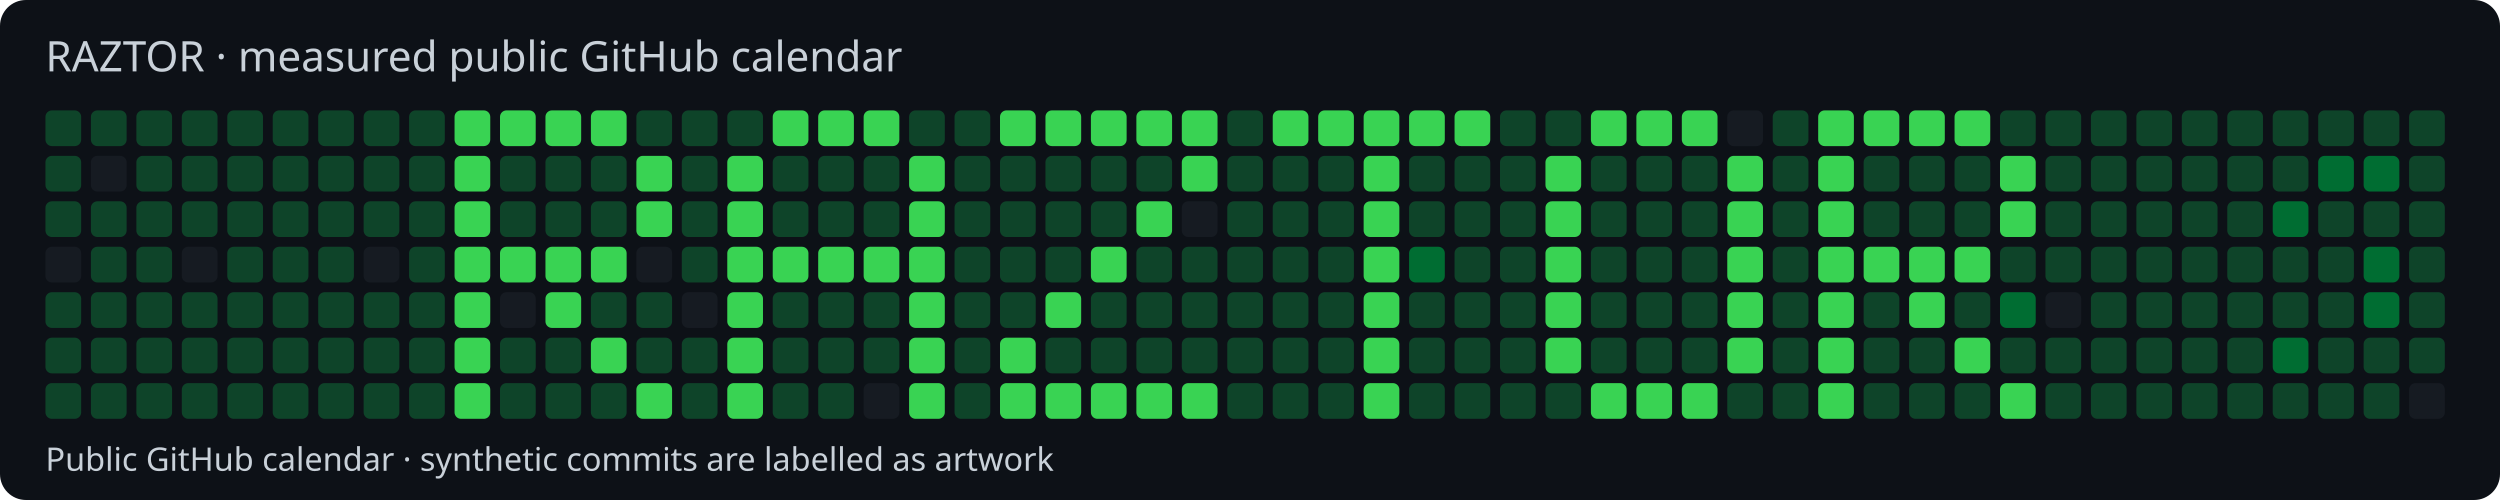
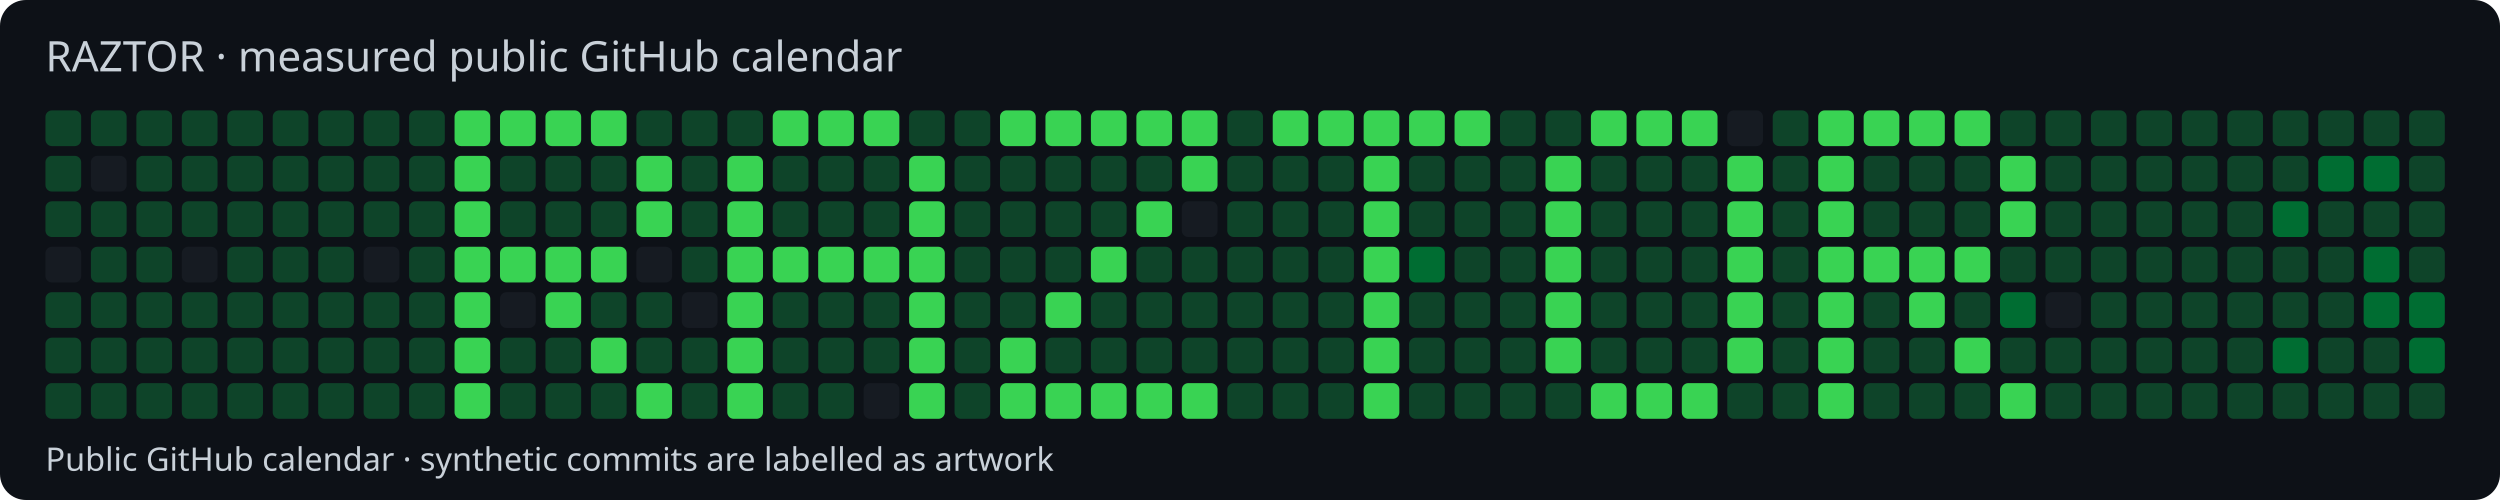
<svg xmlns="http://www.w3.org/2000/svg" width="770" height="154" viewBox="0 0 770 154">
  <style>text{font-family:system-ui,sans-serif;fill:#c9d1d9}</style>
  <rect width="770" height="154" rx="8" fill="#0d1117" />
  <text x="14" y="22" font-size="13">RAZTOR · measured public GitHub calendar</text>
  <rect x="14" y="34" width="11" height="11" rx="2" fill="#0e4429" />
  <rect x="14" y="48" width="11" height="11" rx="2" fill="#0e4429" />
  <rect x="14" y="62" width="11" height="11" rx="2" fill="#0e4429" />
  <rect x="14" y="76" width="11" height="11" rx="2" fill="#161b22" />
  <rect x="14" y="90" width="11" height="11" rx="2" fill="#0e4429" />
  <rect x="14" y="104" width="11" height="11" rx="2" fill="#0e4429" />
  <rect x="14" y="118" width="11" height="11" rx="2" fill="#0e4429" />
  <rect x="28" y="34" width="11" height="11" rx="2" fill="#0e4429" />
  <rect x="28" y="48" width="11" height="11" rx="2" fill="#161b22" />
  <rect x="28" y="62" width="11" height="11" rx="2" fill="#0e4429" />
  <rect x="28" y="76" width="11" height="11" rx="2" fill="#0e4429" />
  <rect x="28" y="90" width="11" height="11" rx="2" fill="#0e4429" />
  <rect x="28" y="104" width="11" height="11" rx="2" fill="#0e4429" />
  <rect x="28" y="118" width="11" height="11" rx="2" fill="#0e4429" />
  <rect x="42" y="34" width="11" height="11" rx="2" fill="#0e4429" />
  <rect x="42" y="48" width="11" height="11" rx="2" fill="#0e4429" />
  <rect x="42" y="62" width="11" height="11" rx="2" fill="#0e4429" />
  <rect x="42" y="76" width="11" height="11" rx="2" fill="#0e4429" />
  <rect x="42" y="90" width="11" height="11" rx="2" fill="#0e4429" />
  <rect x="42" y="104" width="11" height="11" rx="2" fill="#0e4429" />
  <rect x="42" y="118" width="11" height="11" rx="2" fill="#0e4429" />
  <rect x="56" y="34" width="11" height="11" rx="2" fill="#0e4429" />
  <rect x="56" y="48" width="11" height="11" rx="2" fill="#0e4429" />
  <rect x="56" y="62" width="11" height="11" rx="2" fill="#0e4429" />
  <rect x="56" y="76" width="11" height="11" rx="2" fill="#161b22" />
  <rect x="56" y="90" width="11" height="11" rx="2" fill="#0e4429" />
  <rect x="56" y="104" width="11" height="11" rx="2" fill="#0e4429" />
  <rect x="56" y="118" width="11" height="11" rx="2" fill="#0e4429" />
  <rect x="70" y="34" width="11" height="11" rx="2" fill="#0e4429" />
  <rect x="70" y="48" width="11" height="11" rx="2" fill="#0e4429" />
  <rect x="70" y="62" width="11" height="11" rx="2" fill="#0e4429" />
  <rect x="70" y="76" width="11" height="11" rx="2" fill="#0e4429" />
  <rect x="70" y="90" width="11" height="11" rx="2" fill="#0e4429" />
  <rect x="70" y="104" width="11" height="11" rx="2" fill="#0e4429" />
  <rect x="70" y="118" width="11" height="11" rx="2" fill="#0e4429" />
  <rect x="84" y="34" width="11" height="11" rx="2" fill="#0e4429" />
  <rect x="84" y="48" width="11" height="11" rx="2" fill="#0e4429" />
  <rect x="84" y="62" width="11" height="11" rx="2" fill="#0e4429" />
  <rect x="84" y="76" width="11" height="11" rx="2" fill="#0e4429" />
  <rect x="84" y="90" width="11" height="11" rx="2" fill="#0e4429" />
  <rect x="84" y="104" width="11" height="11" rx="2" fill="#0e4429" />
  <rect x="84" y="118" width="11" height="11" rx="2" fill="#0e4429" />
  <rect x="98" y="34" width="11" height="11" rx="2" fill="#0e4429" />
  <rect x="98" y="48" width="11" height="11" rx="2" fill="#0e4429" />
  <rect x="98" y="62" width="11" height="11" rx="2" fill="#0e4429" />
  <rect x="98" y="76" width="11" height="11" rx="2" fill="#0e4429" />
  <rect x="98" y="90" width="11" height="11" rx="2" fill="#0e4429" />
  <rect x="98" y="104" width="11" height="11" rx="2" fill="#0e4429" />
  <rect x="98" y="118" width="11" height="11" rx="2" fill="#0e4429" />
  <rect x="112" y="34" width="11" height="11" rx="2" fill="#0e4429" />
  <rect x="112" y="48" width="11" height="11" rx="2" fill="#0e4429" />
  <rect x="112" y="62" width="11" height="11" rx="2" fill="#0e4429" />
  <rect x="112" y="76" width="11" height="11" rx="2" fill="#161b22" />
  <rect x="112" y="90" width="11" height="11" rx="2" fill="#0e4429" />
  <rect x="112" y="104" width="11" height="11" rx="2" fill="#0e4429" />
  <rect x="112" y="118" width="11" height="11" rx="2" fill="#0e4429" />
  <rect x="126" y="34" width="11" height="11" rx="2" fill="#0e4429" />
  <rect x="126" y="48" width="11" height="11" rx="2" fill="#0e4429" />
  <rect x="126" y="62" width="11" height="11" rx="2" fill="#0e4429" />
  <rect x="126" y="76" width="11" height="11" rx="2" fill="#0e4429" />
  <rect x="126" y="90" width="11" height="11" rx="2" fill="#0e4429" />
  <rect x="126" y="104" width="11" height="11" rx="2" fill="#0e4429" />
  <rect x="126" y="118" width="11" height="11" rx="2" fill="#0e4429" />
  <rect x="140" y="34" width="11" height="11" rx="2" fill="#39d353" />
  <rect x="140" y="48" width="11" height="11" rx="2" fill="#39d353" />
  <rect x="140" y="62" width="11" height="11" rx="2" fill="#39d353" />
  <rect x="140" y="76" width="11" height="11" rx="2" fill="#39d353" />
  <rect x="140" y="90" width="11" height="11" rx="2" fill="#39d353" />
  <rect x="140" y="104" width="11" height="11" rx="2" fill="#39d353" />
  <rect x="140" y="118" width="11" height="11" rx="2" fill="#39d353" />
  <rect x="154" y="34" width="11" height="11" rx="2" fill="#39d353" />
  <rect x="154" y="48" width="11" height="11" rx="2" fill="#0e4429" />
  <rect x="154" y="62" width="11" height="11" rx="2" fill="#0e4429" />
  <rect x="154" y="76" width="11" height="11" rx="2" fill="#39d353" />
  <rect x="154" y="90" width="11" height="11" rx="2" fill="#161b22" />
  <rect x="154" y="104" width="11" height="11" rx="2" fill="#0e4429" />
  <rect x="154" y="118" width="11" height="11" rx="2" fill="#0e4429" />
  <rect x="168" y="34" width="11" height="11" rx="2" fill="#39d353" />
  <rect x="168" y="48" width="11" height="11" rx="2" fill="#0e4429" />
  <rect x="168" y="62" width="11" height="11" rx="2" fill="#0e4429" />
  <rect x="168" y="76" width="11" height="11" rx="2" fill="#39d353" />
  <rect x="168" y="90" width="11" height="11" rx="2" fill="#39d353" />
  <rect x="168" y="104" width="11" height="11" rx="2" fill="#0e4429" />
  <rect x="168" y="118" width="11" height="11" rx="2" fill="#0e4429" />
  <rect x="182" y="34" width="11" height="11" rx="2" fill="#39d353" />
  <rect x="182" y="48" width="11" height="11" rx="2" fill="#0e4429" />
  <rect x="182" y="62" width="11" height="11" rx="2" fill="#0e4429" />
  <rect x="182" y="76" width="11" height="11" rx="2" fill="#39d353" />
  <rect x="182" y="90" width="11" height="11" rx="2" fill="#0e4429" />
  <rect x="182" y="104" width="11" height="11" rx="2" fill="#39d353" />
  <rect x="182" y="118" width="11" height="11" rx="2" fill="#0e4429" />
  <rect x="196" y="34" width="11" height="11" rx="2" fill="#0e4429" />
  <rect x="196" y="48" width="11" height="11" rx="2" fill="#39d353" />
  <rect x="196" y="62" width="11" height="11" rx="2" fill="#39d353" />
  <rect x="196" y="76" width="11" height="11" rx="2" fill="#161b22" />
  <rect x="196" y="90" width="11" height="11" rx="2" fill="#0e4429" />
  <rect x="196" y="104" width="11" height="11" rx="2" fill="#0e4429" />
  <rect x="196" y="118" width="11" height="11" rx="2" fill="#39d353" />
  <rect x="210" y="34" width="11" height="11" rx="2" fill="#0e4429" />
  <rect x="210" y="48" width="11" height="11" rx="2" fill="#0e4429" />
  <rect x="210" y="62" width="11" height="11" rx="2" fill="#0e4429" />
  <rect x="210" y="76" width="11" height="11" rx="2" fill="#0e4429" />
  <rect x="210" y="90" width="11" height="11" rx="2" fill="#161b22" />
  <rect x="210" y="104" width="11" height="11" rx="2" fill="#0e4429" />
  <rect x="210" y="118" width="11" height="11" rx="2" fill="#0e4429" />
  <rect x="224" y="34" width="11" height="11" rx="2" fill="#0e4429" />
  <rect x="224" y="48" width="11" height="11" rx="2" fill="#39d353" />
  <rect x="224" y="62" width="11" height="11" rx="2" fill="#39d353" />
  <rect x="224" y="76" width="11" height="11" rx="2" fill="#39d353" />
  <rect x="224" y="90" width="11" height="11" rx="2" fill="#39d353" />
  <rect x="224" y="104" width="11" height="11" rx="2" fill="#39d353" />
  <rect x="224" y="118" width="11" height="11" rx="2" fill="#39d353" />
  <rect x="238" y="34" width="11" height="11" rx="2" fill="#39d353" />
  <rect x="238" y="48" width="11" height="11" rx="2" fill="#0e4429" />
  <rect x="238" y="62" width="11" height="11" rx="2" fill="#0e4429" />
  <rect x="238" y="76" width="11" height="11" rx="2" fill="#39d353" />
  <rect x="238" y="90" width="11" height="11" rx="2" fill="#0e4429" />
  <rect x="238" y="104" width="11" height="11" rx="2" fill="#0e4429" />
  <rect x="238" y="118" width="11" height="11" rx="2" fill="#0e4429" />
  <rect x="252" y="34" width="11" height="11" rx="2" fill="#39d353" />
  <rect x="252" y="48" width="11" height="11" rx="2" fill="#0e4429" />
  <rect x="252" y="62" width="11" height="11" rx="2" fill="#0e4429" />
  <rect x="252" y="76" width="11" height="11" rx="2" fill="#39d353" />
  <rect x="252" y="90" width="11" height="11" rx="2" fill="#0e4429" />
  <rect x="252" y="104" width="11" height="11" rx="2" fill="#0e4429" />
  <rect x="252" y="118" width="11" height="11" rx="2" fill="#0e4429" />
  <rect x="266" y="34" width="11" height="11" rx="2" fill="#39d353" />
  <rect x="266" y="48" width="11" height="11" rx="2" fill="#0e4429" />
  <rect x="266" y="62" width="11" height="11" rx="2" fill="#0e4429" />
  <rect x="266" y="76" width="11" height="11" rx="2" fill="#39d353" />
  <rect x="266" y="90" width="11" height="11" rx="2" fill="#0e4429" />
  <rect x="266" y="104" width="11" height="11" rx="2" fill="#0e4429" />
  <rect x="266" y="118" width="11" height="11" rx="2" fill="#161b22" />
  <rect x="280" y="34" width="11" height="11" rx="2" fill="#0e4429" />
  <rect x="280" y="48" width="11" height="11" rx="2" fill="#39d353" />
  <rect x="280" y="62" width="11" height="11" rx="2" fill="#39d353" />
  <rect x="280" y="76" width="11" height="11" rx="2" fill="#39d353" />
  <rect x="280" y="90" width="11" height="11" rx="2" fill="#39d353" />
  <rect x="280" y="104" width="11" height="11" rx="2" fill="#39d353" />
  <rect x="280" y="118" width="11" height="11" rx="2" fill="#39d353" />
  <rect x="294" y="34" width="11" height="11" rx="2" fill="#0e4429" />
  <rect x="294" y="48" width="11" height="11" rx="2" fill="#0e4429" />
  <rect x="294" y="62" width="11" height="11" rx="2" fill="#0e4429" />
  <rect x="294" y="76" width="11" height="11" rx="2" fill="#0e4429" />
  <rect x="294" y="90" width="11" height="11" rx="2" fill="#0e4429" />
  <rect x="294" y="104" width="11" height="11" rx="2" fill="#0e4429" />
  <rect x="294" y="118" width="11" height="11" rx="2" fill="#0e4429" />
  <rect x="308" y="34" width="11" height="11" rx="2" fill="#39d353" />
  <rect x="308" y="48" width="11" height="11" rx="2" fill="#0e4429" />
  <rect x="308" y="62" width="11" height="11" rx="2" fill="#0e4429" />
  <rect x="308" y="76" width="11" height="11" rx="2" fill="#0e4429" />
  <rect x="308" y="90" width="11" height="11" rx="2" fill="#0e4429" />
  <rect x="308" y="104" width="11" height="11" rx="2" fill="#39d353" />
  <rect x="308" y="118" width="11" height="11" rx="2" fill="#39d353" />
  <rect x="322" y="34" width="11" height="11" rx="2" fill="#39d353" />
  <rect x="322" y="48" width="11" height="11" rx="2" fill="#0e4429" />
  <rect x="322" y="62" width="11" height="11" rx="2" fill="#0e4429" />
  <rect x="322" y="76" width="11" height="11" rx="2" fill="#0e4429" />
  <rect x="322" y="90" width="11" height="11" rx="2" fill="#39d353" />
  <rect x="322" y="104" width="11" height="11" rx="2" fill="#0e4429" />
  <rect x="322" y="118" width="11" height="11" rx="2" fill="#39d353" />
  <rect x="336" y="34" width="11" height="11" rx="2" fill="#39d353" />
  <rect x="336" y="48" width="11" height="11" rx="2" fill="#0e4429" />
  <rect x="336" y="62" width="11" height="11" rx="2" fill="#0e4429" />
  <rect x="336" y="76" width="11" height="11" rx="2" fill="#39d353" />
  <rect x="336" y="90" width="11" height="11" rx="2" fill="#0e4429" />
  <rect x="336" y="104" width="11" height="11" rx="2" fill="#0e4429" />
  <rect x="336" y="118" width="11" height="11" rx="2" fill="#39d353" />
  <rect x="350" y="34" width="11" height="11" rx="2" fill="#39d353" />
  <rect x="350" y="48" width="11" height="11" rx="2" fill="#0e4429" />
  <rect x="350" y="62" width="11" height="11" rx="2" fill="#39d353" />
  <rect x="350" y="76" width="11" height="11" rx="2" fill="#0e4429" />
  <rect x="350" y="90" width="11" height="11" rx="2" fill="#0e4429" />
  <rect x="350" y="104" width="11" height="11" rx="2" fill="#0e4429" />
  <rect x="350" y="118" width="11" height="11" rx="2" fill="#39d353" />
  <rect x="364" y="34" width="11" height="11" rx="2" fill="#39d353" />
  <rect x="364" y="48" width="11" height="11" rx="2" fill="#39d353" />
  <rect x="364" y="62" width="11" height="11" rx="2" fill="#161b22" />
  <rect x="364" y="76" width="11" height="11" rx="2" fill="#0e4429" />
  <rect x="364" y="90" width="11" height="11" rx="2" fill="#0e4429" />
  <rect x="364" y="104" width="11" height="11" rx="2" fill="#0e4429" />
  <rect x="364" y="118" width="11" height="11" rx="2" fill="#39d353" />
  <rect x="378" y="34" width="11" height="11" rx="2" fill="#0e4429" />
  <rect x="378" y="48" width="11" height="11" rx="2" fill="#0e4429" />
  <rect x="378" y="62" width="11" height="11" rx="2" fill="#0e4429" />
  <rect x="378" y="76" width="11" height="11" rx="2" fill="#0e4429" />
  <rect x="378" y="90" width="11" height="11" rx="2" fill="#0e4429" />
  <rect x="378" y="104" width="11" height="11" rx="2" fill="#0e4429" />
  <rect x="378" y="118" width="11" height="11" rx="2" fill="#0e4429" />
  <rect x="392" y="34" width="11" height="11" rx="2" fill="#39d353" />
  <rect x="392" y="48" width="11" height="11" rx="2" fill="#0e4429" />
  <rect x="392" y="62" width="11" height="11" rx="2" fill="#0e4429" />
  <rect x="392" y="76" width="11" height="11" rx="2" fill="#0e4429" />
  <rect x="392" y="90" width="11" height="11" rx="2" fill="#0e4429" />
  <rect x="392" y="104" width="11" height="11" rx="2" fill="#0e4429" />
  <rect x="392" y="118" width="11" height="11" rx="2" fill="#0e4429" />
  <rect x="406" y="34" width="11" height="11" rx="2" fill="#39d353" />
  <rect x="406" y="48" width="11" height="11" rx="2" fill="#0e4429" />
  <rect x="406" y="62" width="11" height="11" rx="2" fill="#0e4429" />
  <rect x="406" y="76" width="11" height="11" rx="2" fill="#0e4429" />
  <rect x="406" y="90" width="11" height="11" rx="2" fill="#0e4429" />
  <rect x="406" y="104" width="11" height="11" rx="2" fill="#0e4429" />
  <rect x="406" y="118" width="11" height="11" rx="2" fill="#0e4429" />
  <rect x="420" y="34" width="11" height="11" rx="2" fill="#39d353" />
  <rect x="420" y="48" width="11" height="11" rx="2" fill="#39d353" />
  <rect x="420" y="62" width="11" height="11" rx="2" fill="#39d353" />
  <rect x="420" y="76" width="11" height="11" rx="2" fill="#39d353" />
  <rect x="420" y="90" width="11" height="11" rx="2" fill="#39d353" />
  <rect x="420" y="104" width="11" height="11" rx="2" fill="#39d353" />
  <rect x="420" y="118" width="11" height="11" rx="2" fill="#39d353" />
  <rect x="434" y="34" width="11" height="11" rx="2" fill="#39d353" />
  <rect x="434" y="48" width="11" height="11" rx="2" fill="#0e4429" />
  <rect x="434" y="62" width="11" height="11" rx="2" fill="#0e4429" />
  <rect x="434" y="76" width="11" height="11" rx="2" fill="#006d32" />
  <rect x="434" y="90" width="11" height="11" rx="2" fill="#0e4429" />
  <rect x="434" y="104" width="11" height="11" rx="2" fill="#0e4429" />
  <rect x="434" y="118" width="11" height="11" rx="2" fill="#0e4429" />
  <rect x="448" y="34" width="11" height="11" rx="2" fill="#39d353" />
  <rect x="448" y="48" width="11" height="11" rx="2" fill="#0e4429" />
  <rect x="448" y="62" width="11" height="11" rx="2" fill="#0e4429" />
  <rect x="448" y="76" width="11" height="11" rx="2" fill="#0e4429" />
  <rect x="448" y="90" width="11" height="11" rx="2" fill="#0e4429" />
  <rect x="448" y="104" width="11" height="11" rx="2" fill="#0e4429" />
  <rect x="448" y="118" width="11" height="11" rx="2" fill="#0e4429" />
  <rect x="462" y="34" width="11" height="11" rx="2" fill="#0e4429" />
  <rect x="462" y="48" width="11" height="11" rx="2" fill="#0e4429" />
  <rect x="462" y="62" width="11" height="11" rx="2" fill="#0e4429" />
  <rect x="462" y="76" width="11" height="11" rx="2" fill="#0e4429" />
  <rect x="462" y="90" width="11" height="11" rx="2" fill="#0e4429" />
  <rect x="462" y="104" width="11" height="11" rx="2" fill="#0e4429" />
  <rect x="462" y="118" width="11" height="11" rx="2" fill="#0e4429" />
  <rect x="476" y="34" width="11" height="11" rx="2" fill="#0e4429" />
  <rect x="476" y="48" width="11" height="11" rx="2" fill="#39d353" />
  <rect x="476" y="62" width="11" height="11" rx="2" fill="#39d353" />
  <rect x="476" y="76" width="11" height="11" rx="2" fill="#39d353" />
  <rect x="476" y="90" width="11" height="11" rx="2" fill="#39d353" />
  <rect x="476" y="104" width="11" height="11" rx="2" fill="#39d353" />
  <rect x="476" y="118" width="11" height="11" rx="2" fill="#0e4429" />
  <rect x="490" y="34" width="11" height="11" rx="2" fill="#39d353" />
  <rect x="490" y="48" width="11" height="11" rx="2" fill="#0e4429" />
  <rect x="490" y="62" width="11" height="11" rx="2" fill="#0e4429" />
  <rect x="490" y="76" width="11" height="11" rx="2" fill="#0e4429" />
  <rect x="490" y="90" width="11" height="11" rx="2" fill="#0e4429" />
  <rect x="490" y="104" width="11" height="11" rx="2" fill="#0e4429" />
  <rect x="490" y="118" width="11" height="11" rx="2" fill="#39d353" />
  <rect x="504" y="34" width="11" height="11" rx="2" fill="#39d353" />
  <rect x="504" y="48" width="11" height="11" rx="2" fill="#0e4429" />
  <rect x="504" y="62" width="11" height="11" rx="2" fill="#0e4429" />
  <rect x="504" y="76" width="11" height="11" rx="2" fill="#0e4429" />
  <rect x="504" y="90" width="11" height="11" rx="2" fill="#0e4429" />
  <rect x="504" y="104" width="11" height="11" rx="2" fill="#0e4429" />
  <rect x="504" y="118" width="11" height="11" rx="2" fill="#39d353" />
  <rect x="518" y="34" width="11" height="11" rx="2" fill="#39d353" />
  <rect x="518" y="48" width="11" height="11" rx="2" fill="#0e4429" />
  <rect x="518" y="62" width="11" height="11" rx="2" fill="#0e4429" />
  <rect x="518" y="76" width="11" height="11" rx="2" fill="#0e4429" />
  <rect x="518" y="90" width="11" height="11" rx="2" fill="#0e4429" />
  <rect x="518" y="104" width="11" height="11" rx="2" fill="#0e4429" />
  <rect x="518" y="118" width="11" height="11" rx="2" fill="#39d353" />
  <rect x="532" y="34" width="11" height="11" rx="2" fill="#161b22" />
  <rect x="532" y="48" width="11" height="11" rx="2" fill="#39d353" />
  <rect x="532" y="62" width="11" height="11" rx="2" fill="#39d353" />
  <rect x="532" y="76" width="11" height="11" rx="2" fill="#39d353" />
  <rect x="532" y="90" width="11" height="11" rx="2" fill="#39d353" />
  <rect x="532" y="104" width="11" height="11" rx="2" fill="#39d353" />
  <rect x="532" y="118" width="11" height="11" rx="2" fill="#0e4429" />
  <rect x="546" y="34" width="11" height="11" rx="2" fill="#0e4429" />
  <rect x="546" y="48" width="11" height="11" rx="2" fill="#0e4429" />
  <rect x="546" y="62" width="11" height="11" rx="2" fill="#0e4429" />
  <rect x="546" y="76" width="11" height="11" rx="2" fill="#0e4429" />
  <rect x="546" y="90" width="11" height="11" rx="2" fill="#0e4429" />
  <rect x="546" y="104" width="11" height="11" rx="2" fill="#0e4429" />
  <rect x="546" y="118" width="11" height="11" rx="2" fill="#0e4429" />
  <rect x="560" y="34" width="11" height="11" rx="2" fill="#39d353" />
  <rect x="560" y="48" width="11" height="11" rx="2" fill="#39d353" />
  <rect x="560" y="62" width="11" height="11" rx="2" fill="#39d353" />
  <rect x="560" y="76" width="11" height="11" rx="2" fill="#39d353" />
  <rect x="560" y="90" width="11" height="11" rx="2" fill="#39d353" />
  <rect x="560" y="104" width="11" height="11" rx="2" fill="#39d353" />
  <rect x="560" y="118" width="11" height="11" rx="2" fill="#39d353" />
  <rect x="574" y="34" width="11" height="11" rx="2" fill="#39d353" />
  <rect x="574" y="48" width="11" height="11" rx="2" fill="#0e4429" />
  <rect x="574" y="62" width="11" height="11" rx="2" fill="#0e4429" />
  <rect x="574" y="76" width="11" height="11" rx="2" fill="#39d353" />
  <rect x="574" y="90" width="11" height="11" rx="2" fill="#0e4429" />
  <rect x="574" y="104" width="11" height="11" rx="2" fill="#0e4429" />
  <rect x="574" y="118" width="11" height="11" rx="2" fill="#0e4429" />
  <rect x="588" y="34" width="11" height="11" rx="2" fill="#39d353" />
  <rect x="588" y="48" width="11" height="11" rx="2" fill="#0e4429" />
  <rect x="588" y="62" width="11" height="11" rx="2" fill="#0e4429" />
  <rect x="588" y="76" width="11" height="11" rx="2" fill="#39d353" />
  <rect x="588" y="90" width="11" height="11" rx="2" fill="#39d353" />
  <rect x="588" y="104" width="11" height="11" rx="2" fill="#0e4429" />
  <rect x="588" y="118" width="11" height="11" rx="2" fill="#0e4429" />
  <rect x="602" y="34" width="11" height="11" rx="2" fill="#39d353" />
  <rect x="602" y="48" width="11" height="11" rx="2" fill="#0e4429" />
  <rect x="602" y="62" width="11" height="11" rx="2" fill="#0e4429" />
  <rect x="602" y="76" width="11" height="11" rx="2" fill="#39d353" />
  <rect x="602" y="90" width="11" height="11" rx="2" fill="#0e4429" />
  <rect x="602" y="104" width="11" height="11" rx="2" fill="#39d353" />
  <rect x="602" y="118" width="11" height="11" rx="2" fill="#0e4429" />
  <rect x="616" y="34" width="11" height="11" rx="2" fill="#0e4429" />
  <rect x="616" y="48" width="11" height="11" rx="2" fill="#39d353" />
  <rect x="616" y="62" width="11" height="11" rx="2" fill="#39d353" />
  <rect x="616" y="76" width="11" height="11" rx="2" fill="#0e4429" />
  <rect x="616" y="90" width="11" height="11" rx="2" fill="#006d32" />
  <rect x="616" y="104" width="11" height="11" rx="2" fill="#0e4429" />
  <rect x="616" y="118" width="11" height="11" rx="2" fill="#39d353" />
  <rect x="630" y="34" width="11" height="11" rx="2" fill="#0e4429" />
  <rect x="630" y="48" width="11" height="11" rx="2" fill="#0e4429" />
  <rect x="630" y="62" width="11" height="11" rx="2" fill="#0e4429" />
  <rect x="630" y="76" width="11" height="11" rx="2" fill="#0e4429" />
  <rect x="630" y="90" width="11" height="11" rx="2" fill="#161b22" />
  <rect x="630" y="104" width="11" height="11" rx="2" fill="#0e4429" />
  <rect x="630" y="118" width="11" height="11" rx="2" fill="#0e4429" />
  <rect x="644" y="34" width="11" height="11" rx="2" fill="#0e4429" />
  <rect x="644" y="48" width="11" height="11" rx="2" fill="#0e4429" />
  <rect x="644" y="62" width="11" height="11" rx="2" fill="#0e4429" />
  <rect x="644" y="76" width="11" height="11" rx="2" fill="#0e4429" />
  <rect x="644" y="90" width="11" height="11" rx="2" fill="#0e4429" />
  <rect x="644" y="104" width="11" height="11" rx="2" fill="#0e4429" />
  <rect x="644" y="118" width="11" height="11" rx="2" fill="#0e4429" />
  <rect x="658" y="34" width="11" height="11" rx="2" fill="#0e4429" />
  <rect x="658" y="48" width="11" height="11" rx="2" fill="#0e4429" />
  <rect x="658" y="62" width="11" height="11" rx="2" fill="#0e4429" />
  <rect x="658" y="76" width="11" height="11" rx="2" fill="#0e4429" />
  <rect x="658" y="90" width="11" height="11" rx="2" fill="#0e4429" />
  <rect x="658" y="104" width="11" height="11" rx="2" fill="#0e4429" />
  <rect x="658" y="118" width="11" height="11" rx="2" fill="#0e4429" />
  <rect x="672" y="34" width="11" height="11" rx="2" fill="#0e4429" />
  <rect x="672" y="48" width="11" height="11" rx="2" fill="#0e4429" />
  <rect x="672" y="62" width="11" height="11" rx="2" fill="#0e4429" />
  <rect x="672" y="76" width="11" height="11" rx="2" fill="#0e4429" />
  <rect x="672" y="90" width="11" height="11" rx="2" fill="#0e4429" />
  <rect x="672" y="104" width="11" height="11" rx="2" fill="#0e4429" />
  <rect x="672" y="118" width="11" height="11" rx="2" fill="#0e4429" />
  <rect x="686" y="34" width="11" height="11" rx="2" fill="#0e4429" />
  <rect x="686" y="48" width="11" height="11" rx="2" fill="#0e4429" />
  <rect x="686" y="62" width="11" height="11" rx="2" fill="#0e4429" />
  <rect x="686" y="76" width="11" height="11" rx="2" fill="#0e4429" />
  <rect x="686" y="90" width="11" height="11" rx="2" fill="#0e4429" />
  <rect x="686" y="104" width="11" height="11" rx="2" fill="#0e4429" />
  <rect x="686" y="118" width="11" height="11" rx="2" fill="#0e4429" />
  <rect x="700" y="34" width="11" height="11" rx="2" fill="#0e4429" />
  <rect x="700" y="48" width="11" height="11" rx="2" fill="#0e4429" />
  <rect x="700" y="62" width="11" height="11" rx="2" fill="#006d32" />
  <rect x="700" y="76" width="11" height="11" rx="2" fill="#0e4429" />
  <rect x="700" y="90" width="11" height="11" rx="2" fill="#0e4429" />
  <rect x="700" y="104" width="11" height="11" rx="2" fill="#006d32" />
  <rect x="700" y="118" width="11" height="11" rx="2" fill="#0e4429" />
  <rect x="714" y="34" width="11" height="11" rx="2" fill="#0e4429" />
  <rect x="714" y="48" width="11" height="11" rx="2" fill="#006d32" />
  <rect x="714" y="62" width="11" height="11" rx="2" fill="#0e4429" />
  <rect x="714" y="76" width="11" height="11" rx="2" fill="#0e4429" />
  <rect x="714" y="90" width="11" height="11" rx="2" fill="#0e4429" />
  <rect x="714" y="104" width="11" height="11" rx="2" fill="#0e4429" />
  <rect x="714" y="118" width="11" height="11" rx="2" fill="#0e4429" />
  <rect x="728" y="34" width="11" height="11" rx="2" fill="#0e4429" />
  <rect x="728" y="48" width="11" height="11" rx="2" fill="#006d32" />
  <rect x="728" y="62" width="11" height="11" rx="2" fill="#0e4429" />
  <rect x="728" y="76" width="11" height="11" rx="2" fill="#006d32" />
  <rect x="728" y="90" width="11" height="11" rx="2" fill="#006d32" />
  <rect x="728" y="104" width="11" height="11" rx="2" fill="#0e4429" />
  <rect x="728" y="118" width="11" height="11" rx="2" fill="#0e4429" />
  <rect x="742" y="34" width="11" height="11" rx="2" fill="#0e4429" />
  <rect x="742" y="48" width="11" height="11" rx="2" fill="#0e4429" />
  <rect x="742" y="62" width="11" height="11" rx="2" fill="#0e4429" />
  <rect x="742" y="76" width="11" height="11" rx="2" fill="#0e4429" />
-   <rect x="742" y="90" width="11" height="11" rx="2" fill="#0e4429" />
-   <rect x="742" y="104" width="11" height="11" rx="2" fill="#0e4429" />
-   <rect x="742" y="118" width="11" height="11" rx="2" fill="#161b22" />
+   <rect x="742" y="90" width="11" height="11" rx="2" fill="#006d32" />
+   <rect x="742" y="104" width="11" height="11" rx="2" fill="#006d32" />
+   <rect x="742" y="118" width="11" height="11" rx="2" fill="#0e4429" />
  <text x="14" y="145" font-size="10">Public GitHub calendar · synthetic commits are labelled as artwork</text>
</svg>
